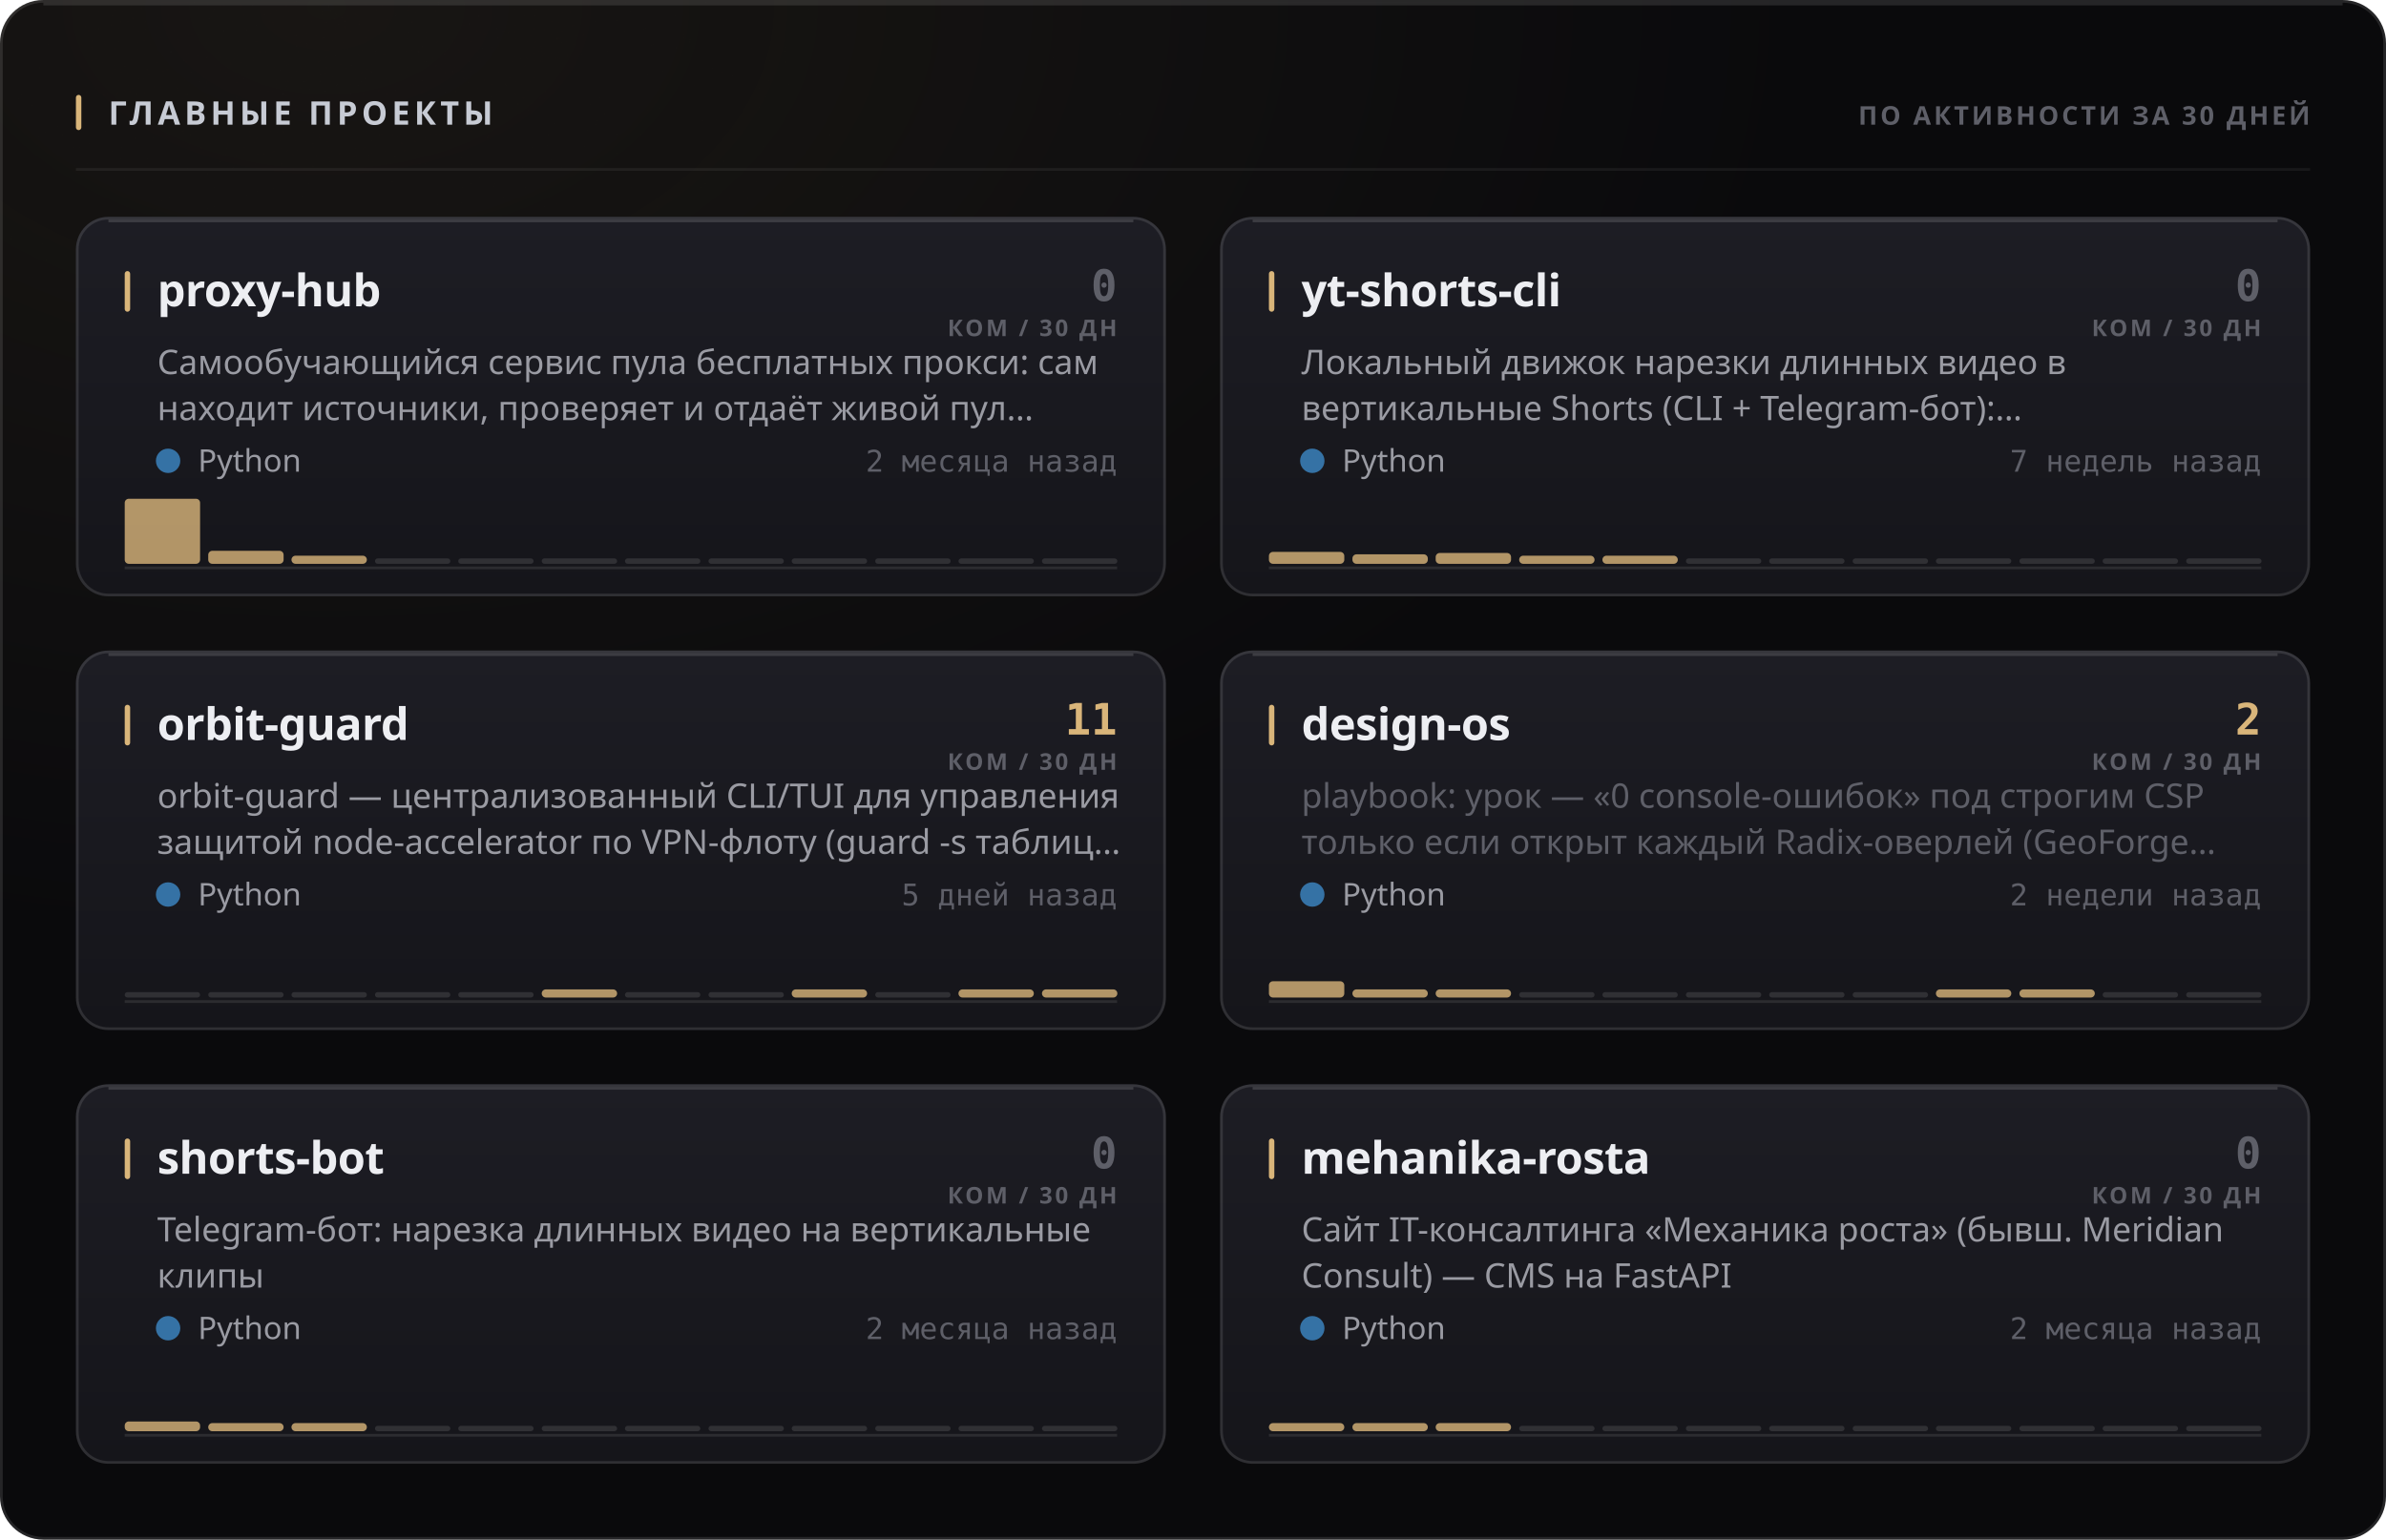
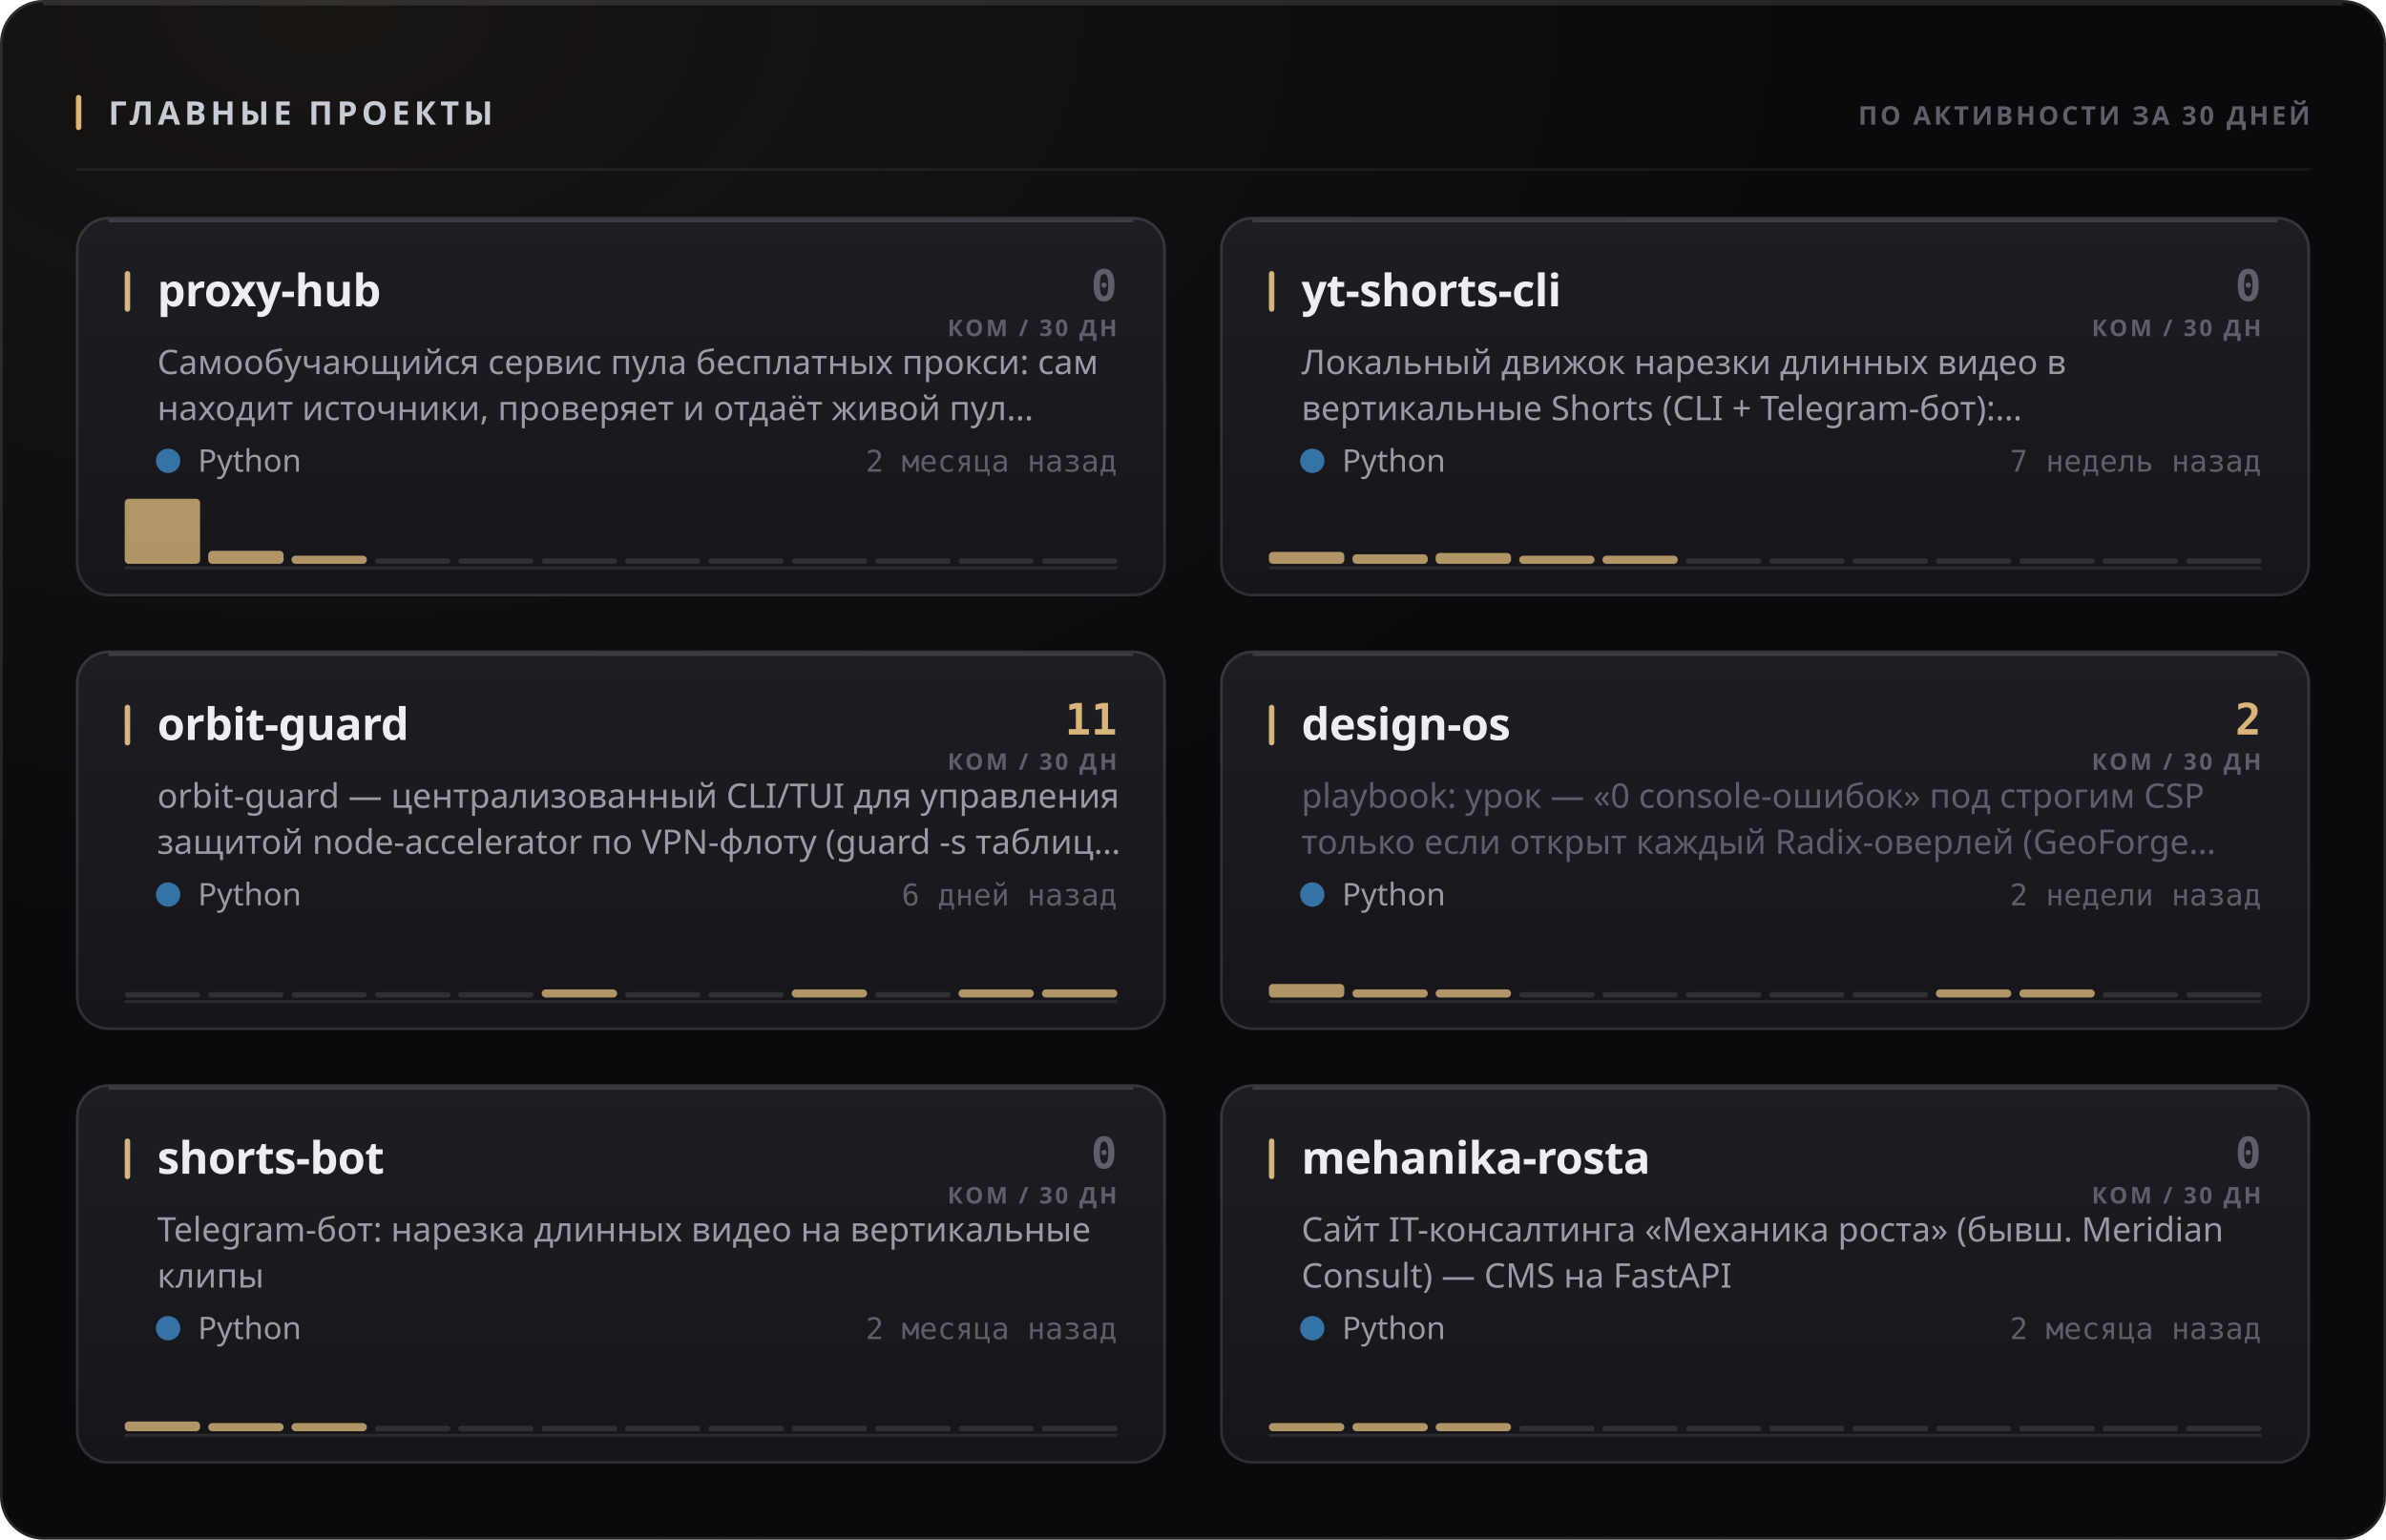
<svg xmlns="http://www.w3.org/2000/svg" width="880" height="568" viewBox="0 0 880 568" role="img">
  <style>
  text { font-family: -apple-system, BlinkMacSystemFont, 'Segoe UI', 'Noto Sans', Helvetica, Arial, sans-serif; }
  .mono { font-family: ui-monospace, 'SF Mono', 'Cascadia Mono', 'DejaVu Sans Mono', Menlo, Consolas, monospace; font-variant-numeric: tabular-nums; }
  .caps { letter-spacing: .1em; text-transform: uppercase; }

  @keyframes sheen  { from { transform: translateX(-120%); } to { transform: translateX(260%); } }
  @keyframes rise   { from { opacity: 0; transform: translateY(6px); } to { opacity: 1; transform: none; } }
  @keyframes slide  { from { opacity: 0; transform: translateX(-8px); } to { opacity: 1; transform: none; } }
  @keyframes grow   { from { transform: scaleY(0); } to { transform: scaleY(1); } }
  @keyframes widen  { from { transform: scaleX(0); } to { transform: scaleX(1); } }
  @keyframes draw   { from { stroke-dashoffset: 200; } to { stroke-dashoffset: 0; } }

  .sheen { animation: sheen 5.5s cubic-bezier(.45,0,.2,1) infinite; }
  .rise  { animation: rise .5s cubic-bezier(.16,1,.3,1) both; }
  .slide { animation: slide .42s cubic-bezier(.16,1,.3,1) both; }
  .bar   { transform-box: fill-box; transform-origin: 50% 100%;
           animation: grow .62s cubic-bezier(.16,1,.3,1) both; }
  .fill  { transform-box: fill-box; transform-origin: 0% 50%;
           animation: widen .8s cubic-bezier(.16,1,.3,1) both; }
  /* The hidden start state lives in the keyframes, never in the static rule.
     A renderer that ignores CSS animations then falls back to the FINISHED
     state — a drawn line, visible text — instead of an empty panel. */
  .spark { stroke-dasharray: 200;
           animation: draw 1.1s cubic-bezier(.16,1,.3,1) both; }

  @media (prefers-reduced-motion: reduce) {
    .sheen { animation: none; opacity: 0; }
    .rise, .slide, .bar, .fill, .spark { animation: none; opacity: 1; transform: none;
                                         stroke-dashoffset: 0; }
  }</style>
  <defs>
    <filter id="grain1" x="0" y="0" width="100%" height="100%">
      <feTurbulence type="fractalNoise" baseFrequency="0.82" numOctaves="3" stitchTiles="stitch" />
      <feColorMatrix type="saturate" values="0" />
    </filter>
    <radialGradient id="wash2" cx="14%" cy="0%" r="62%">
      <stop offset="0%" stop-color="#d9b57a" stop-opacity="0.07" />
      <stop offset="100%" stop-color="#d9b57a" stop-opacity="0" />
    </radialGradient>
    <linearGradient id="cardfill3" x1="0" y1="0" x2="0" y2="1">
      <stop offset="0%" stop-color="#1d1d24" />
      <stop offset="100%" stop-color="#15151a" />
    </linearGradient>
    <linearGradient id="cardfill4" x1="0" y1="0" x2="0" y2="1">
      <stop offset="0%" stop-color="#1d1d24" />
      <stop offset="100%" stop-color="#15151a" />
    </linearGradient>
    <linearGradient id="cardfill5" x1="0" y1="0" x2="0" y2="1">
      <stop offset="0%" stop-color="#1d1d24" />
      <stop offset="100%" stop-color="#15151a" />
    </linearGradient>
    <linearGradient id="cardfill6" x1="0" y1="0" x2="0" y2="1">
      <stop offset="0%" stop-color="#1d1d24" />
      <stop offset="100%" stop-color="#15151a" />
    </linearGradient>
    <linearGradient id="cardfill7" x1="0" y1="0" x2="0" y2="1">
      <stop offset="0%" stop-color="#1d1d24" />
      <stop offset="100%" stop-color="#15151a" />
    </linearGradient>
    <linearGradient id="cardfill8" x1="0" y1="0" x2="0" y2="1">
      <stop offset="0%" stop-color="#1d1d24" />
      <stop offset="100%" stop-color="#15151a" />
    </linearGradient>
  </defs>
  <rect width="880" height="568" rx="16" fill="#0a0a0c" />
  <rect width="880" height="568" rx="16" fill="url(#wash2)" />
  <rect width="880" height="568" rx="16" filter="url(#grain1)" opacity="0.05" style="mix-blend-mode:overlay" />
  <rect x=".5" y=".5" width="879" height="567" rx="15.5" fill="none" stroke="rgba(255,255,255,0.11)" />
  <path d="M16 1.5 H864" stroke="rgba(255,255,255,0.112)" stroke-width="1" fill="none" />
  <rect x="28" y="35" width="2" height="13" rx="1" fill="#d9b57a" />
  <text x="40" y="46" font-size="12" font-weight="700" fill="#c7cbd4" letter-spacing="0.13em">ГЛАВНЫЕ ПРОЕКТЫ</text>
  <text x="852" y="46" font-size="9.5" font-weight="600" fill="#5e5f68" text-anchor="end" letter-spacing="0.11em">ПО АКТИВНОСТИ ЗА 30 ДНЕЙ</text>
  <path d="M28 62.5 H852" stroke="rgba(255,255,255,0.06)" stroke-width="1" />
  <g class="rise" opacity="1" style="">
    <rect x="28" y="80" width="402" height="140" rx="12" fill="url(#cardfill3)" />
    <rect x="28.5" y="80.5" width="401" height="139" rx="11.5" fill="none" stroke="rgba(255,255,255,0.11)" />
    <path d="M40 81.5 H418" stroke="rgba(255,255,255,0.14)" stroke-width="1" fill="none" />
    <rect x="46" y="100" width="2" height="15" rx="1" fill="#d9b57a" />
    <text x="58" y="113" font-size="16.5" font-weight="700" fill="#edeef2" letter-spacing="-0.01em">proxy-hub</text>
    <text x="412" y="111" font-size="16" font-weight="700" fill="#5e5f68" text-anchor="end" class="mono">0</text>
    <text x="412" y="124" font-size="8.5" font-weight="600" fill="#5e5f68" text-anchor="end" letter-spacing="0.11em">КОМ / 30 ДН</text>
    <text x="58" y="138" font-size="12.5" font-weight="400" fill="#9a9ba3">Самообучающийся сервис пула бесплатных прокси: сам</text>
    <text x="58" y="155" font-size="12.5" font-weight="400" fill="#9a9ba3">находит источники, проверяет и отдаёт живой пул…</text>
    <circle cx="62" cy="170" r="4.5" fill="#3572A5" />
    <text x="73" y="174" font-size="11.5" font-weight="400" fill="#9a9ba3">Python</text>
    <text x="412" y="174" font-size="11" font-weight="400" fill="#5e5f68" text-anchor="end" class="mono">2 месяца назад</text>
    <path d="M46 209.5 H412" stroke="rgba(255,255,255,0.096)" stroke-width="1" />
    <g class="bar" style="animation-delay:0.18s">
      <rect x="46.0" y="184.0" width="27.8" height="24.0" rx="1.5" fill="#d9b57a" opacity="0.8" />
      <rect x="76.8" y="203.2" width="27.8" height="4.8" rx="1.5" fill="#d9b57a" opacity="0.8" />
      <rect x="107.5" y="205.0" width="27.8" height="3.0" rx="1.5" fill="#d9b57a" opacity="0.8" />
      <rect x="138.3" y="206.0" width="27.8" height="2" rx="1" fill="rgba(255,255,255,0.11)" />
      <rect x="169.0" y="206.0" width="27.8" height="2" rx="1" fill="rgba(255,255,255,0.11)" />
      <rect x="199.8" y="206.0" width="27.8" height="2" rx="1" fill="rgba(255,255,255,0.11)" />
      <rect x="230.5" y="206.0" width="27.8" height="2" rx="1" fill="rgba(255,255,255,0.11)" />
      <rect x="261.3" y="206.0" width="27.8" height="2" rx="1" fill="rgba(255,255,255,0.11)" />
      <rect x="292.0" y="206.0" width="27.8" height="2" rx="1" fill="rgba(255,255,255,0.11)" />
      <rect x="322.8" y="206.0" width="27.8" height="2" rx="1" fill="rgba(255,255,255,0.11)" />
      <rect x="353.5" y="206.0" width="27.8" height="2" rx="1" fill="rgba(255,255,255,0.11)" />
      <rect x="384.3" y="206.0" width="27.8" height="2" rx="1" fill="rgba(255,255,255,0.11)" />
    </g>
  </g>
  <g class="rise" opacity="1" style=" animation-delay:0.055s;">
    <rect x="450" y="80" width="402" height="140" rx="12" fill="url(#cardfill4)" />
    <rect x="450.5" y="80.5" width="401" height="139" rx="11.5" fill="none" stroke="rgba(255,255,255,0.11)" />
    <path d="M462 81.5 H840" stroke="rgba(255,255,255,0.14)" stroke-width="1" fill="none" />
    <rect x="468" y="100" width="2" height="15" rx="1" fill="#d9b57a" />
    <text x="480" y="113" font-size="16.5" font-weight="700" fill="#edeef2" letter-spacing="-0.01em">yt-shorts-cli</text>
    <text x="834" y="111" font-size="16" font-weight="700" fill="#5e5f68" text-anchor="end" class="mono">0</text>
    <text x="834" y="124" font-size="8.5" font-weight="600" fill="#5e5f68" text-anchor="end" letter-spacing="0.11em">КОМ / 30 ДН</text>
    <text x="480" y="138" font-size="12.5" font-weight="400" fill="#9a9ba3">Локальный движок нарезки длинных видео в</text>
    <text x="480" y="155" font-size="12.5" font-weight="400" fill="#9a9ba3">вертикальные Shorts (CLI + Telegram-бот):…</text>
    <circle cx="484" cy="170" r="4.5" fill="#3572A5" />
    <text x="495" y="174" font-size="11.5" font-weight="400" fill="#9a9ba3">Python</text>
    <text x="834" y="174" font-size="11" font-weight="400" fill="#5e5f68" text-anchor="end" class="mono">7 недель назад</text>
    <path d="M468 209.5 H834" stroke="rgba(255,255,255,0.096)" stroke-width="1" />
    <g class="bar" style="animation-delay:0.24s">
      <rect x="468.0" y="203.6" width="27.8" height="4.4" rx="1.5" fill="#d9b57a" opacity="0.8" />
      <rect x="498.8" y="204.5" width="27.8" height="3.5" rx="1.5" fill="#d9b57a" opacity="0.8" />
      <rect x="529.5" y="204.0" width="27.8" height="4.0" rx="1.5" fill="#d9b57a" opacity="0.8" />
      <rect x="560.3" y="205.0" width="27.8" height="3.0" rx="1.5" fill="#d9b57a" opacity="0.8" />
      <rect x="591.0" y="205.0" width="27.8" height="3.0" rx="1.5" fill="#d9b57a" opacity="0.8" />
      <rect x="621.8" y="206.0" width="27.8" height="2" rx="1" fill="rgba(255,255,255,0.11)" />
      <rect x="652.5" y="206.0" width="27.8" height="2" rx="1" fill="rgba(255,255,255,0.11)" />
      <rect x="683.3" y="206.0" width="27.8" height="2" rx="1" fill="rgba(255,255,255,0.11)" />
      <rect x="714.0" y="206.0" width="27.8" height="2" rx="1" fill="rgba(255,255,255,0.11)" />
      <rect x="744.8" y="206.0" width="27.8" height="2" rx="1" fill="rgba(255,255,255,0.11)" />
      <rect x="775.5" y="206.0" width="27.8" height="2" rx="1" fill="rgba(255,255,255,0.11)" />
      <rect x="806.3" y="206.0" width="27.8" height="2" rx="1" fill="rgba(255,255,255,0.11)" />
    </g>
  </g>
  <g class="rise" opacity="1" style=" animation-delay:0.110s;">
    <rect x="28" y="240" width="402" height="140" rx="12" fill="url(#cardfill5)" />
    <rect x="28.5" y="240.5" width="401" height="139" rx="11.5" fill="none" stroke="rgba(255,255,255,0.11)" />
    <path d="M40 241.5 H418" stroke="rgba(255,255,255,0.14)" stroke-width="1" fill="none" />
    <rect x="46" y="260" width="2" height="15" rx="1" fill="#d9b57a" />
    <text x="58" y="273" font-size="16.5" font-weight="700" fill="#edeef2" letter-spacing="-0.01em">orbit-guard</text>
    <text x="412" y="271" font-size="16" font-weight="700" fill="#d9b57a" text-anchor="end" class="mono">11</text>
    <text x="412" y="284" font-size="8.5" font-weight="600" fill="#5e5f68" text-anchor="end" letter-spacing="0.11em">КОМ / 30 ДН</text>
    <text x="58" y="298" font-size="12.5" font-weight="400" fill="#9a9ba3">orbit-guard — централизованный CLI/TUI для управления</text>
    <text x="58" y="315" font-size="12.5" font-weight="400" fill="#9a9ba3">защитой node-accelerator по VPN-флоту (guard -s таблиц…</text>
    <circle cx="62" cy="330" r="4.5" fill="#3572A5" />
    <text x="73" y="334" font-size="11.5" font-weight="400" fill="#9a9ba3">Python</text>
-     <text x="412" y="334" font-size="11" font-weight="400" fill="#5e5f68" text-anchor="end" class="mono">5 дней назад</text>
+     <text x="412" y="334" font-size="11" font-weight="400" fill="#5e5f68" text-anchor="end" class="mono">6 дней назад</text>
    <path d="M46 369.5 H412" stroke="rgba(255,255,255,0.096)" stroke-width="1" />
    <g class="bar" style="animation-delay:0.3s">
      <rect x="46.0" y="366.0" width="27.8" height="2" rx="1" fill="rgba(255,255,255,0.11)" />
      <rect x="76.8" y="366.0" width="27.8" height="2" rx="1" fill="rgba(255,255,255,0.11)" />
      <rect x="107.5" y="366.0" width="27.8" height="2" rx="1" fill="rgba(255,255,255,0.11)" />
      <rect x="138.3" y="366.0" width="27.8" height="2" rx="1" fill="rgba(255,255,255,0.11)" />
      <rect x="169.0" y="366.0" width="27.8" height="2" rx="1" fill="rgba(255,255,255,0.11)" />
      <rect x="199.8" y="365.0" width="27.8" height="3.0" rx="1.5" fill="#d9b57a" opacity="0.8" />
      <rect x="230.5" y="366.0" width="27.8" height="2" rx="1" fill="rgba(255,255,255,0.11)" />
      <rect x="261.3" y="366.0" width="27.8" height="2" rx="1" fill="rgba(255,255,255,0.11)" />
      <rect x="292.0" y="365.0" width="27.8" height="3.0" rx="1.5" fill="#d9b57a" opacity="0.8" />
      <rect x="322.8" y="366.0" width="27.8" height="2" rx="1" fill="rgba(255,255,255,0.11)" />
      <rect x="353.5" y="365.0" width="27.8" height="3.0" rx="1.5" fill="#d9b57a" opacity="0.8" />
      <rect x="384.3" y="365.0" width="27.8" height="3.0" rx="1.5" fill="#d9b57a" opacity="0.8" />
    </g>
  </g>
  <g class="rise" opacity="1" style=" animation-delay:0.165s;">
    <rect x="450" y="240" width="402" height="140" rx="12" fill="url(#cardfill6)" />
    <rect x="450.5" y="240.5" width="401" height="139" rx="11.5" fill="none" stroke="rgba(255,255,255,0.11)" />
    <path d="M462 241.5 H840" stroke="rgba(255,255,255,0.14)" stroke-width="1" fill="none" />
    <rect x="468" y="260" width="2" height="15" rx="1" fill="#d9b57a" />
    <text x="480" y="273" font-size="16.5" font-weight="700" fill="#edeef2" letter-spacing="-0.01em">design-os</text>
    <text x="834" y="271" font-size="16" font-weight="700" fill="#d9b57a" text-anchor="end" class="mono">2</text>
    <text x="834" y="284" font-size="8.5" font-weight="600" fill="#5e5f68" text-anchor="end" letter-spacing="0.11em">КОМ / 30 ДН</text>
    <text x="480" y="298" font-size="12.5" font-weight="400" fill="#5e5f68">playbook: урок — «0 console-ошибок» под строгим CSP</text>
    <text x="480" y="315" font-size="12.5" font-weight="400" fill="#5e5f68">только если открыт каждый Radix-оверлей (GeoForge…</text>
    <circle cx="484" cy="330" r="4.5" fill="#3572A5" />
    <text x="495" y="334" font-size="11.5" font-weight="400" fill="#9a9ba3">Python</text>
    <text x="834" y="334" font-size="11" font-weight="400" fill="#5e5f68" text-anchor="end" class="mono">2 недели назад</text>
    <path d="M468 369.5 H834" stroke="rgba(255,255,255,0.096)" stroke-width="1" />
    <g class="bar" style="animation-delay:0.36s">
-       <rect x="468.0" y="362.0" width="27.8" height="6.0" rx="1.5" fill="#d9b57a" opacity="0.8" />
+       <rect x="468.0" y="363.0" width="27.8" height="5.0" rx="1.5" fill="#d9b57a" opacity="0.8" />
      <rect x="498.8" y="365.0" width="27.8" height="3.0" rx="1.5" fill="#d9b57a" opacity="0.8" />
      <rect x="529.5" y="365.0" width="27.8" height="3.0" rx="1.5" fill="#d9b57a" opacity="0.8" />
      <rect x="560.3" y="366.0" width="27.8" height="2" rx="1" fill="rgba(255,255,255,0.11)" />
      <rect x="591.0" y="366.0" width="27.8" height="2" rx="1" fill="rgba(255,255,255,0.11)" />
      <rect x="621.8" y="366.0" width="27.8" height="2" rx="1" fill="rgba(255,255,255,0.11)" />
      <rect x="652.5" y="366.0" width="27.8" height="2" rx="1" fill="rgba(255,255,255,0.11)" />
      <rect x="683.3" y="366.0" width="27.8" height="2" rx="1" fill="rgba(255,255,255,0.11)" />
      <rect x="714.0" y="365.0" width="27.8" height="3.0" rx="1.5" fill="#d9b57a" opacity="0.8" />
      <rect x="744.8" y="365.0" width="27.8" height="3.0" rx="1.5" fill="#d9b57a" opacity="0.8" />
      <rect x="775.5" y="366.0" width="27.8" height="2" rx="1" fill="rgba(255,255,255,0.11)" />
      <rect x="806.3" y="366.0" width="27.8" height="2" rx="1" fill="rgba(255,255,255,0.11)" />
    </g>
  </g>
  <g class="rise" opacity="1" style=" animation-delay:0.220s;">
    <rect x="28" y="400" width="402" height="140" rx="12" fill="url(#cardfill7)" />
    <rect x="28.5" y="400.5" width="401" height="139" rx="11.5" fill="none" stroke="rgba(255,255,255,0.11)" />
    <path d="M40 401.5 H418" stroke="rgba(255,255,255,0.14)" stroke-width="1" fill="none" />
    <rect x="46" y="420" width="2" height="15" rx="1" fill="#d9b57a" />
    <text x="58" y="433" font-size="16.5" font-weight="700" fill="#edeef2" letter-spacing="-0.01em">shorts-bot</text>
    <text x="412" y="431" font-size="16" font-weight="700" fill="#5e5f68" text-anchor="end" class="mono">0</text>
    <text x="412" y="444" font-size="8.5" font-weight="600" fill="#5e5f68" text-anchor="end" letter-spacing="0.11em">КОМ / 30 ДН</text>
    <text x="58" y="458" font-size="12.5" font-weight="400" fill="#9a9ba3">Telegram-бот: нарезка длинных видео на вертикальные</text>
    <text x="58" y="475" font-size="12.5" font-weight="400" fill="#9a9ba3">клипы</text>
    <circle cx="62" cy="490" r="4.5" fill="#3572A5" />
    <text x="73" y="494" font-size="11.5" font-weight="400" fill="#9a9ba3">Python</text>
    <text x="412" y="494" font-size="11" font-weight="400" fill="#5e5f68" text-anchor="end" class="mono">2 месяца назад</text>
    <path d="M46 529.5 H412" stroke="rgba(255,255,255,0.096)" stroke-width="1" />
    <g class="bar" style="animation-delay:0.42s">
      <rect x="46.0" y="524.4" width="27.8" height="3.6" rx="1.5" fill="#d9b57a" opacity="0.8" />
      <rect x="76.8" y="525.0" width="27.8" height="3.0" rx="1.5" fill="#d9b57a" opacity="0.8" />
      <rect x="107.5" y="525.0" width="27.8" height="3.0" rx="1.5" fill="#d9b57a" opacity="0.8" />
      <rect x="138.3" y="526.0" width="27.8" height="2" rx="1" fill="rgba(255,255,255,0.11)" />
      <rect x="169.0" y="526.0" width="27.8" height="2" rx="1" fill="rgba(255,255,255,0.11)" />
      <rect x="199.8" y="526.0" width="27.8" height="2" rx="1" fill="rgba(255,255,255,0.11)" />
      <rect x="230.5" y="526.0" width="27.8" height="2" rx="1" fill="rgba(255,255,255,0.11)" />
      <rect x="261.3" y="526.0" width="27.8" height="2" rx="1" fill="rgba(255,255,255,0.11)" />
      <rect x="292.0" y="526.0" width="27.8" height="2" rx="1" fill="rgba(255,255,255,0.11)" />
      <rect x="322.8" y="526.0" width="27.8" height="2" rx="1" fill="rgba(255,255,255,0.11)" />
      <rect x="353.5" y="526.0" width="27.8" height="2" rx="1" fill="rgba(255,255,255,0.11)" />
      <rect x="384.3" y="526.0" width="27.8" height="2" rx="1" fill="rgba(255,255,255,0.11)" />
    </g>
  </g>
  <g class="rise" opacity="1" style=" animation-delay:0.275s;">
    <rect x="450" y="400" width="402" height="140" rx="12" fill="url(#cardfill8)" />
    <rect x="450.5" y="400.5" width="401" height="139" rx="11.5" fill="none" stroke="rgba(255,255,255,0.11)" />
    <path d="M462 401.5 H840" stroke="rgba(255,255,255,0.14)" stroke-width="1" fill="none" />
    <rect x="468" y="420" width="2" height="15" rx="1" fill="#d9b57a" />
    <text x="480" y="433" font-size="16.5" font-weight="700" fill="#edeef2" letter-spacing="-0.01em">mehanika-rosta</text>
    <text x="834" y="431" font-size="16" font-weight="700" fill="#5e5f68" text-anchor="end" class="mono">0</text>
    <text x="834" y="444" font-size="8.5" font-weight="600" fill="#5e5f68" text-anchor="end" letter-spacing="0.11em">КОМ / 30 ДН</text>
    <text x="480" y="458" font-size="12.5" font-weight="400" fill="#9a9ba3">Сайт IT-консалтинга «Механика роста» (бывш. Meridian</text>
    <text x="480" y="475" font-size="12.5" font-weight="400" fill="#9a9ba3">Consult) — CMS на FastAPI</text>
    <circle cx="484" cy="490" r="4.5" fill="#3572A5" />
    <text x="495" y="494" font-size="11.5" font-weight="400" fill="#9a9ba3">Python</text>
    <text x="834" y="494" font-size="11" font-weight="400" fill="#5e5f68" text-anchor="end" class="mono">2 месяца назад</text>
    <path d="M468 529.5 H834" stroke="rgba(255,255,255,0.096)" stroke-width="1" />
    <g class="bar" style="animation-delay:0.48s">
      <rect x="468.0" y="525.0" width="27.8" height="3.0" rx="1.5" fill="#d9b57a" opacity="0.8" />
      <rect x="498.8" y="525.0" width="27.8" height="3.0" rx="1.5" fill="#d9b57a" opacity="0.8" />
      <rect x="529.5" y="525.0" width="27.8" height="3.0" rx="1.5" fill="#d9b57a" opacity="0.8" />
      <rect x="560.3" y="526.0" width="27.8" height="2" rx="1" fill="rgba(255,255,255,0.11)" />
      <rect x="591.0" y="526.0" width="27.8" height="2" rx="1" fill="rgba(255,255,255,0.11)" />
      <rect x="621.8" y="526.0" width="27.8" height="2" rx="1" fill="rgba(255,255,255,0.11)" />
      <rect x="652.5" y="526.0" width="27.8" height="2" rx="1" fill="rgba(255,255,255,0.11)" />
      <rect x="683.3" y="526.0" width="27.8" height="2" rx="1" fill="rgba(255,255,255,0.11)" />
      <rect x="714.0" y="526.0" width="27.8" height="2" rx="1" fill="rgba(255,255,255,0.11)" />
      <rect x="744.8" y="526.0" width="27.8" height="2" rx="1" fill="rgba(255,255,255,0.11)" />
      <rect x="775.5" y="526.0" width="27.8" height="2" rx="1" fill="rgba(255,255,255,0.11)" />
      <rect x="806.3" y="526.0" width="27.8" height="2" rx="1" fill="rgba(255,255,255,0.11)" />
    </g>
  </g>
</svg>
